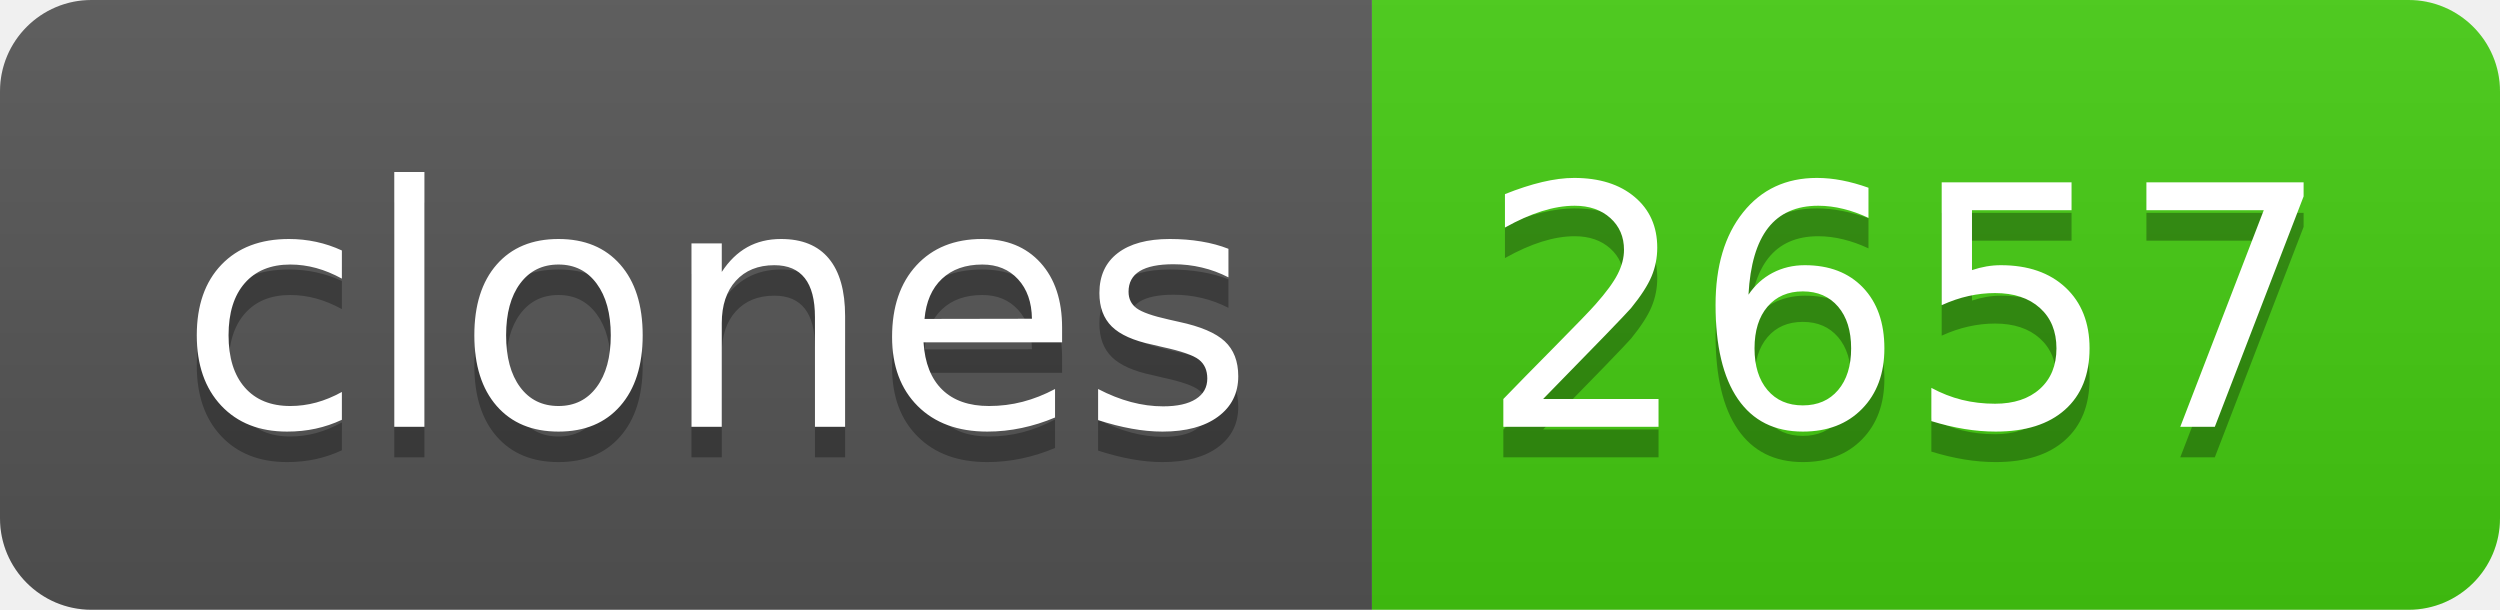
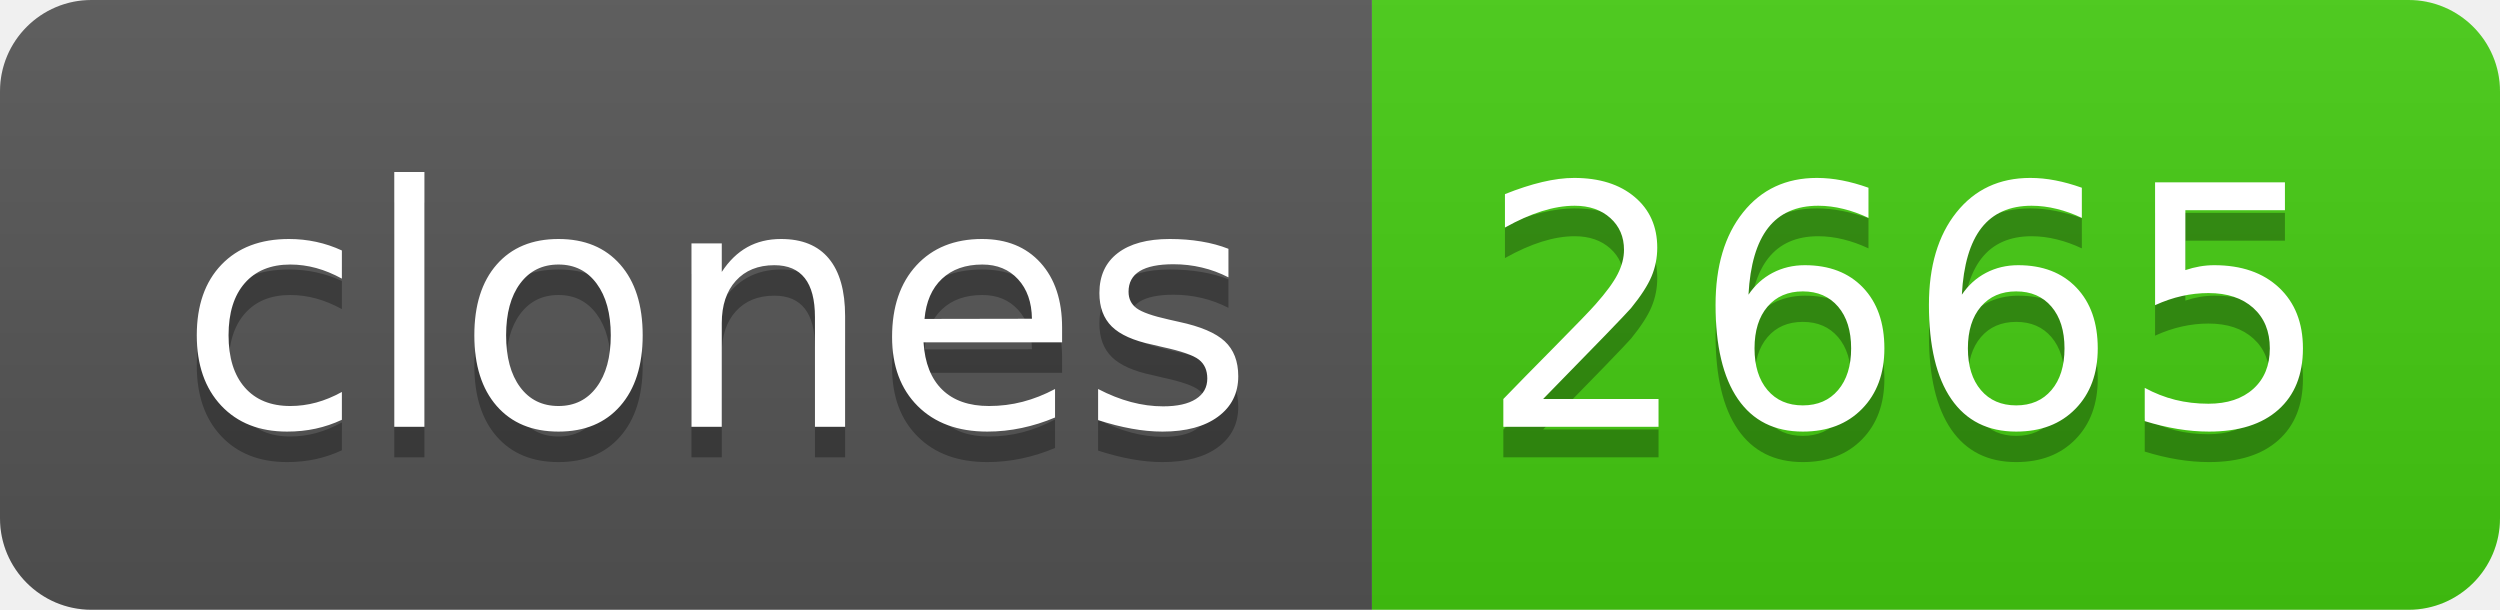
- <svg xmlns="http://www.w3.org/2000/svg" width="82" height="20" role="img" aria-label="clones: 2657">
+ <svg xmlns="http://www.w3.org/2000/svg" width="82" height="20" role="img" aria-label="clones: 2665">
  <linearGradient id="s" x2="0" y2="100%">
    <stop offset="0" stop-color="#bbb" stop-opacity=".1" />
    <stop offset="1" stop-opacity=".1" />
  </linearGradient>
  <clipPath id="r">
    <rect width="82" height="20" rx="3" fill="#fff" />
  </clipPath>
  <g clip-path="url(#r)">
    <rect width="45" height="20" fill="#555" />
    <rect x="45" width="37" height="20" fill="#4c1" />
    <rect width="82" height="20" fill="url(#s)" />
  </g>
  <g fill="#fff" text-anchor="middle" font-family="Verdana,Geneva,DejaVu Sans,sans-serif" text-rendering="geometricPrecision" font-size="110">
    <text aria-hidden="true" x="235" y="150" fill="#010101" fill-opacity=".3" transform="scale(.1)" textLength="350">clones</text>
    <text x="235" y="140" transform="scale(.1)" fill="#fff" textLength="350">clones</text>
-     <text aria-hidden="true" x="625" y="150" fill="#010101" fill-opacity=".3" transform="scale(.1)" textLength="270">2657</text>
-     <text x="625" y="140" transform="scale(.1)" fill="#fff" textLength="270">2657</text>
+     <text aria-hidden="true" x="625" y="150" fill="#010101" fill-opacity=".3" transform="scale(.1)" textLength="270">2665</text>
+     <text x="625" y="140" transform="scale(.1)" fill="#fff" textLength="270">2665</text>
  </g>
</svg>
